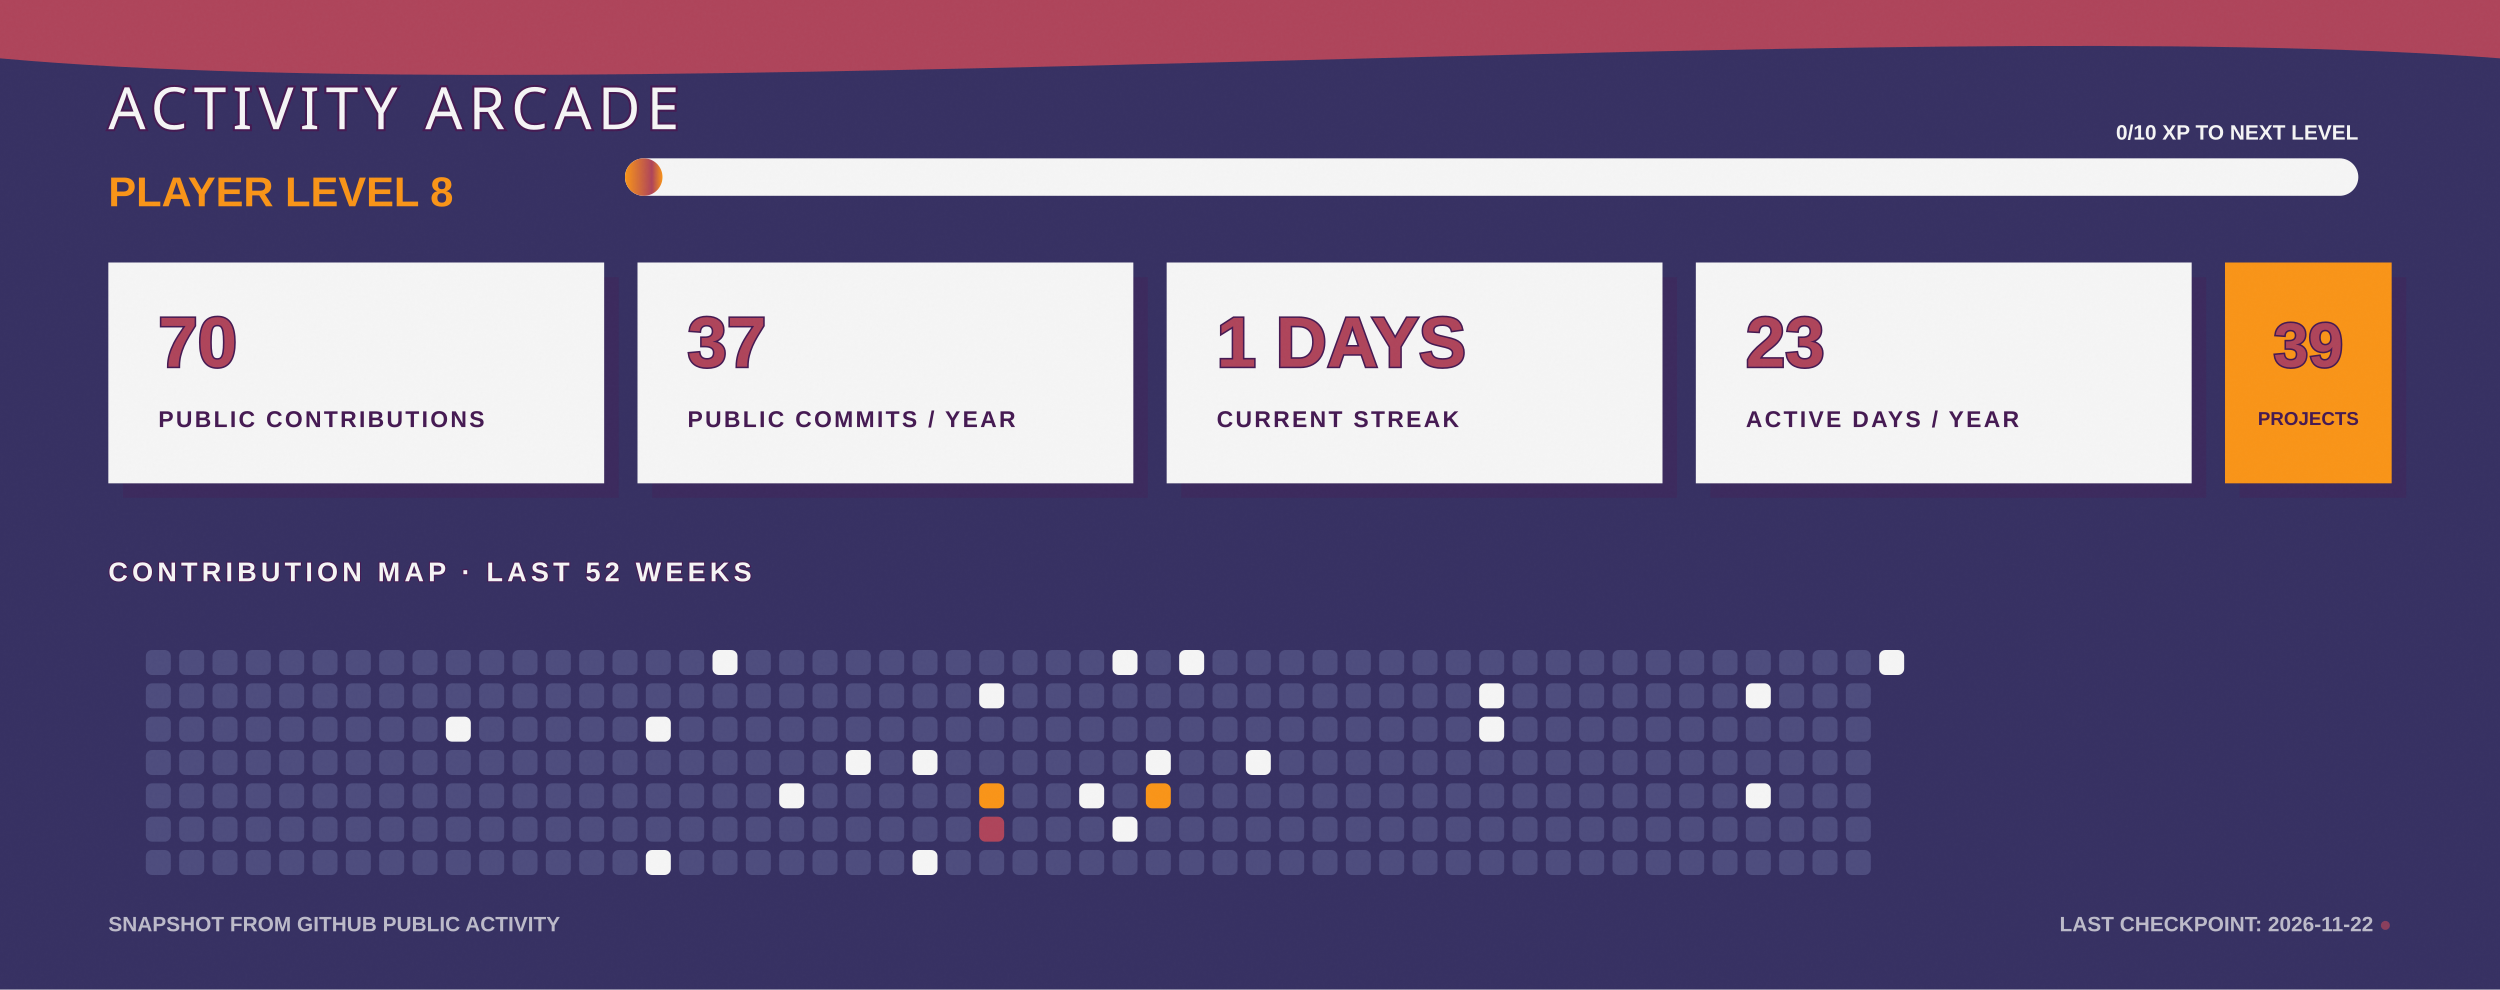
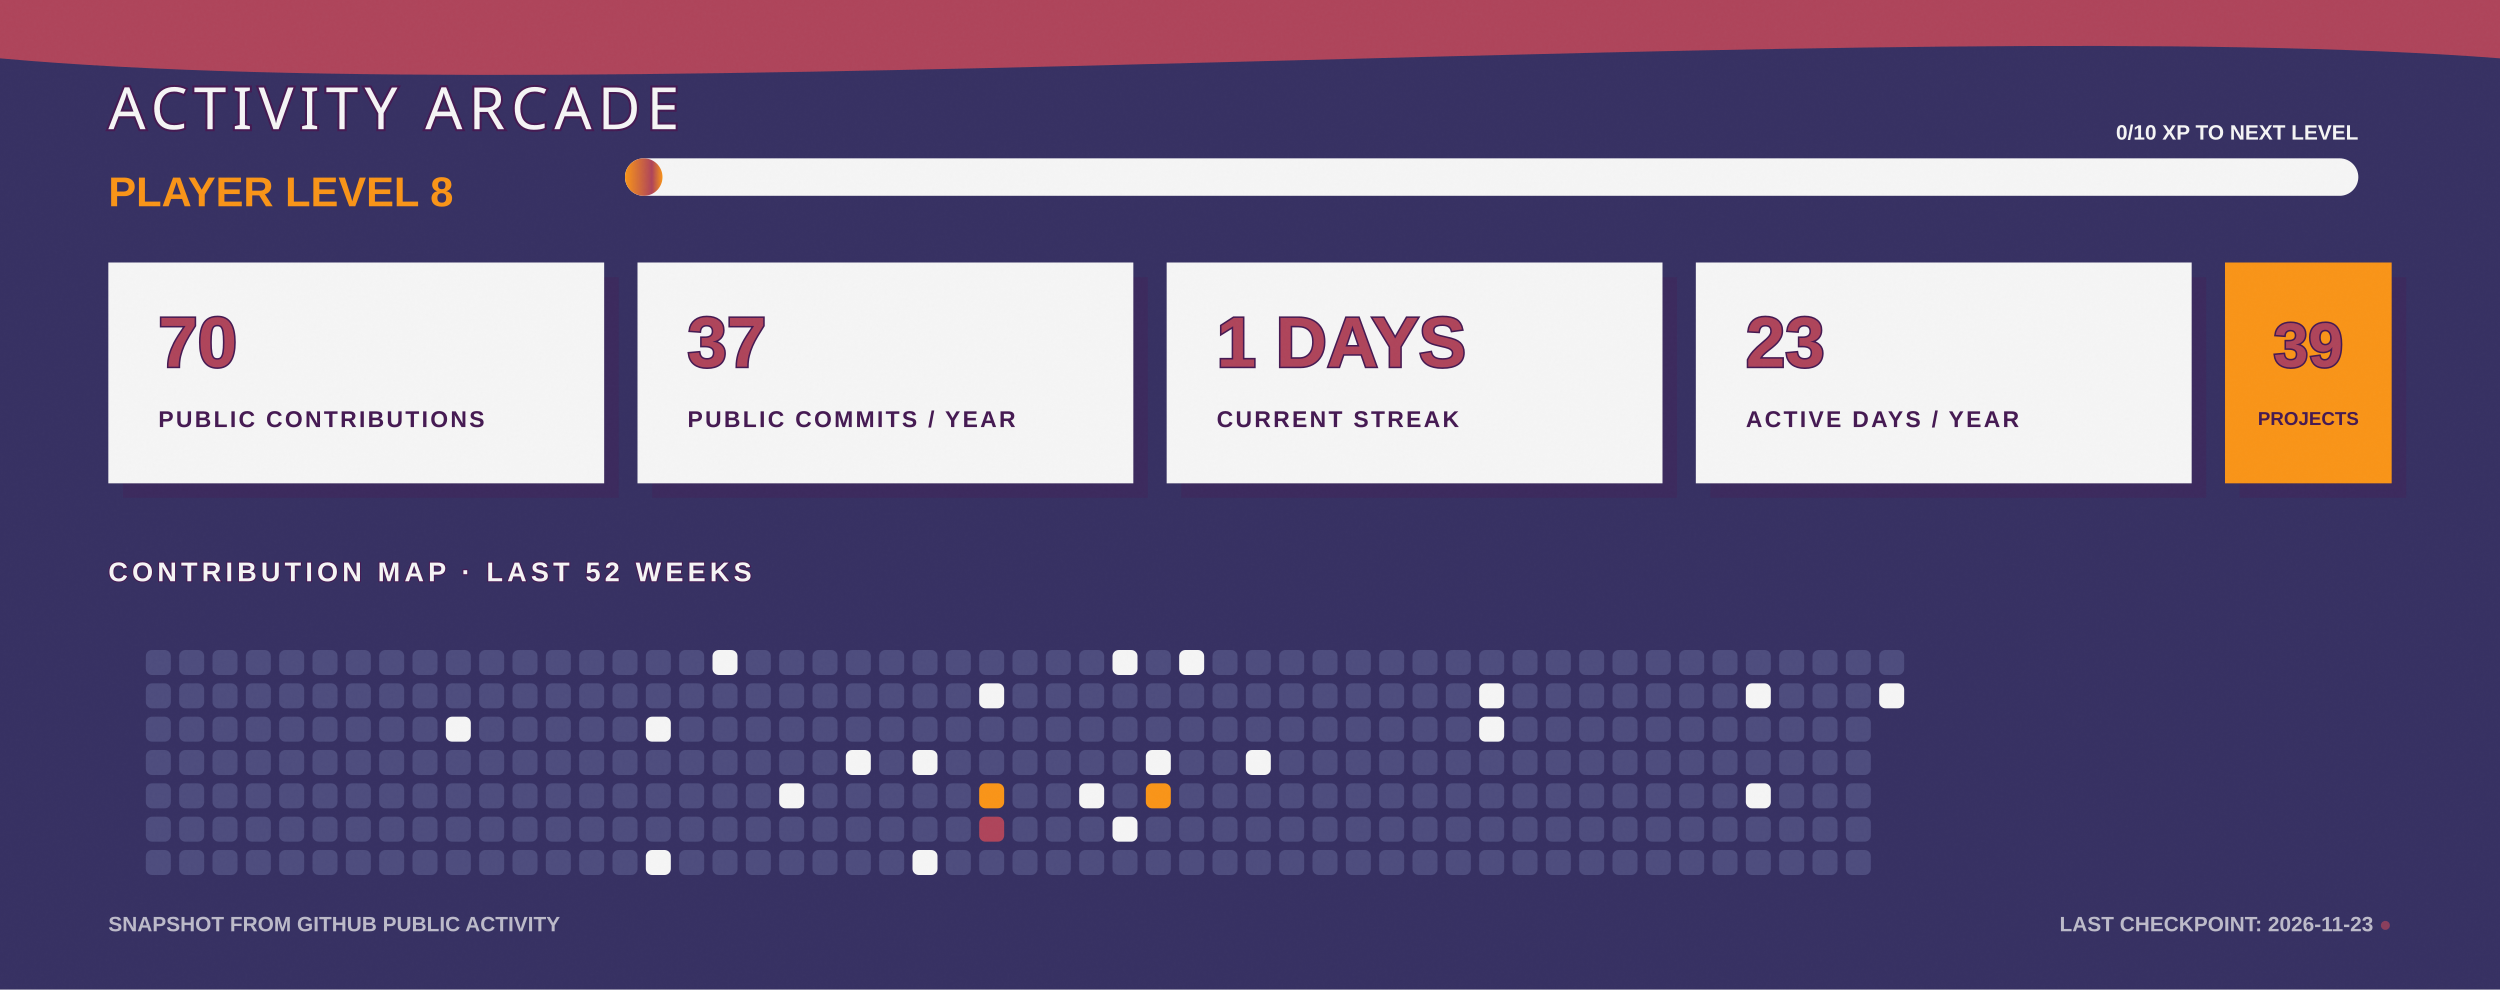
<svg xmlns="http://www.w3.org/2000/svg" width="1200" height="475" viewBox="0 0 1200 475" fill="none" role="img" aria-labelledby="title desc">
  <defs>
    <linearGradient id="bg" x1="0" y1="0" x2="1200" y2="475">
      <stop stop-color="#363062" />
      <stop offset="1" stop-color="#4D4C7D" />
    </linearGradient>
    <linearGradient id="xp" x1="0" y1="0" x2="1" y2="0">
      <stop stop-color="#F99417" />
      <stop offset="0.72" stop-color="#AE445A" />
      <stop offset="1" stop-color="#F99417" />
    </linearGradient>
    <filter id="grain">
      <feTurbulence type="fractalNoise" baseFrequency=".7" numOctaves="2" seed="7" />
      <feColorMatrix type="saturate" values="0" />
      <feComponentTransfer>
        <feFuncA type="table" tableValues="0 .11" />
      </feComponentTransfer>
    </filter>
  </defs>
  <style>
    .cell { animation: cellPulse 3.6s ease-in-out infinite; transform-box: fill-box; transform-origin: center; }
    .xp-bar { animation: fillBar 1.6s ease-out both; transform-origin: left; }
    .cursor { animation: blink 1.1s steps(2,end) infinite; }
    @keyframes cellPulse { 0%,70%,100% { opacity:.8; transform:scale(.92); } 82% { opacity:1; transform:scale(1.12); } }
    @keyframes fillBar { from { transform:scaleX(0); } to { transform:scaleX(1); } }
    @keyframes blink { 50% { opacity:0; } }
  </style>
  <rect width="1200" height="475" fill="url(#bg)" />
  <path d="M0 0H1200V28C915 6 286 54 0 28Z" fill="#AE445A" />
  <text x="52" y="62" fill="#F5F5F5" stroke="#451952" stroke-width="2" paint-order="stroke" font-family="Impact, Haettenschweiler, sans-serif" font-size="28" letter-spacing="3">ACTIVITY ARCADE</text>
  <text x="52" y="99" fill="#F99417" font-family="Arial Black, Arial, sans-serif" font-size="20" font-weight="900">PLAYER LEVEL 8</text>
  <rect x="300" y="76" width="832" height="18" rx="9" fill="#F5F5F5" />
  <rect class="xp-bar" x="300" y="76" width="18" height="18" rx="9" fill="url(#xp)" />
  <text x="1132" y="67" text-anchor="end" fill="#F5F5F5" font-family="Arial Black, Arial, sans-serif" font-size="10" font-weight="900">0/10 XP TO NEXT LEVEL</text>
  <g transform="translate(52 126)">
    <rect x="7" y="7" width="238" height="106" fill="#451952" opacity=".3" />
    <rect width="238" height="106" fill="#F5F5F5" />
    <text x="24" y="50" fill="#AE445A" stroke="#451952" stroke-width="1.5" paint-order="stroke" font-family="Arial Black, Arial, sans-serif" font-size="34" font-weight="900">70</text>
    <text x="24" y="79" fill="#451952" font-family="Arial Black, Arial, sans-serif" font-size="11" font-weight="900" letter-spacing="1.1">PUBLIC CONTRIBUTIONS</text>
  </g>
  <g transform="translate(306 126)">
    <rect x="7" y="7" width="238" height="106" fill="#451952" opacity=".3" />
    <rect width="238" height="106" fill="#F5F5F5" />
    <text x="24" y="50" fill="#AE445A" stroke="#451952" stroke-width="1.5" paint-order="stroke" font-family="Arial Black, Arial, sans-serif" font-size="34" font-weight="900">37</text>
    <text x="24" y="79" fill="#451952" font-family="Arial Black, Arial, sans-serif" font-size="11" font-weight="900" letter-spacing="1.1">PUBLIC COMMITS / YEAR</text>
  </g>
  <g transform="translate(560 126)">
    <rect x="7" y="7" width="238" height="106" fill="#451952" opacity=".3" />
    <rect width="238" height="106" fill="#F5F5F5" />
    <text x="24" y="50" fill="#AE445A" stroke="#451952" stroke-width="1.5" paint-order="stroke" font-family="Arial Black, Arial, sans-serif" font-size="34" font-weight="900">1 DAYS</text>
    <text x="24" y="79" fill="#451952" font-family="Arial Black, Arial, sans-serif" font-size="11" font-weight="900" letter-spacing="1.1">CURRENT STREAK</text>
  </g>
  <g transform="translate(814 126)">
    <rect x="7" y="7" width="238" height="106" fill="#451952" opacity=".3" />
    <rect width="238" height="106" fill="#F5F5F5" />
    <text x="24" y="50" fill="#AE445A" stroke="#451952" stroke-width="1.5" paint-order="stroke" font-family="Arial Black, Arial, sans-serif" font-size="34" font-weight="900">23</text>
    <text x="24" y="79" fill="#451952" font-family="Arial Black, Arial, sans-serif" font-size="11" font-weight="900" letter-spacing="1.1">ACTIVE DAYS / YEAR</text>
  </g>
  <g transform="translate(1068 126)">
    <rect x="7" y="7" width="80" height="106" fill="#451952" opacity=".3" />
    <rect width="80" height="106" fill="#F99417" />
    <text x="40" y="50" text-anchor="middle" fill="#AE445A" stroke="#451952" stroke-width="1.5" paint-order="stroke" font-family="Arial Black, Arial, sans-serif" font-size="30" font-weight="900">39</text>
    <text x="40" y="78" text-anchor="middle" fill="#451952" font-family="Arial Black, Arial, sans-serif" font-size="9" font-weight="900">PROJECTS</text>
  </g>
  <text x="52" y="279" fill="#F5F5F5" stroke="#451952" stroke-width="1" paint-order="stroke" font-family="Arial Black, Arial, sans-serif" font-size="13" font-weight="900" letter-spacing="2">CONTRIBUTION MAP · LAST 52 WEEKS</text>
  <g>
    <rect class="cell" x="70" y="312" width="12" height="12" rx="3" fill="#4D4C7D" style="animation-delay:0s" />
    <rect class="cell" x="70" y="328" width="12" height="12" rx="3" fill="#4D4C7D" style="animation-delay:0.05s" />
    <rect class="cell" x="70" y="344" width="12" height="12" rx="3" fill="#4D4C7D" style="animation-delay:0.1s" />
    <rect class="cell" x="70" y="360" width="12" height="12" rx="3" fill="#4D4C7D" style="animation-delay:0.15s" />
    <rect class="cell" x="70" y="376" width="12" height="12" rx="3" fill="#4D4C7D" style="animation-delay:0.2s" />
    <rect class="cell" x="70" y="392" width="12" height="12" rx="3" fill="#4D4C7D" style="animation-delay:0.25s" />
    <rect class="cell" x="70" y="408" width="12" height="12" rx="3" fill="#4D4C7D" style="animation-delay:0.3s" />
    <rect class="cell" x="86" y="312" width="12" height="12" rx="3" fill="#4D4C7D" style="animation-delay:0.35s" />
    <rect class="cell" x="86" y="328" width="12" height="12" rx="3" fill="#4D4C7D" style="animation-delay:0.4s" />
    <rect class="cell" x="86" y="344" width="12" height="12" rx="3" fill="#4D4C7D" style="animation-delay:0.45s" />
    <rect class="cell" x="86" y="360" width="12" height="12" rx="3" fill="#4D4C7D" style="animation-delay:0.5s" />
    <rect class="cell" x="86" y="376" width="12" height="12" rx="3" fill="#4D4C7D" style="animation-delay:0.55s" />
    <rect class="cell" x="86" y="392" width="12" height="12" rx="3" fill="#4D4C7D" style="animation-delay:0.6s" />
    <rect class="cell" x="86" y="408" width="12" height="12" rx="3" fill="#4D4C7D" style="animation-delay:0.65s" />
    <rect class="cell" x="102" y="312" width="12" height="12" rx="3" fill="#4D4C7D" style="animation-delay:0.7s" />
    <rect class="cell" x="102" y="328" width="12" height="12" rx="3" fill="#4D4C7D" style="animation-delay:0.75s" />
    <rect class="cell" x="102" y="344" width="12" height="12" rx="3" fill="#4D4C7D" style="animation-delay:0.8s" />
    <rect class="cell" x="102" y="360" width="12" height="12" rx="3" fill="#4D4C7D" style="animation-delay:0.85s" />
    <rect class="cell" x="102" y="376" width="12" height="12" rx="3" fill="#4D4C7D" style="animation-delay:0.9s" />
    <rect class="cell" x="102" y="392" width="12" height="12" rx="3" fill="#4D4C7D" style="animation-delay:0.95s" />
    <rect class="cell" x="102" y="408" width="12" height="12" rx="3" fill="#4D4C7D" style="animation-delay:1s" />
    <rect class="cell" x="118" y="312" width="12" height="12" rx="3" fill="#4D4C7D" style="animation-delay:1.05s" />
    <rect class="cell" x="118" y="328" width="12" height="12" rx="3" fill="#4D4C7D" style="animation-delay:1.1s" />
    <rect class="cell" x="118" y="344" width="12" height="12" rx="3" fill="#4D4C7D" style="animation-delay:1.15s" />
    <rect class="cell" x="118" y="360" width="12" height="12" rx="3" fill="#4D4C7D" style="animation-delay:0s" />
    <rect class="cell" x="118" y="376" width="12" height="12" rx="3" fill="#4D4C7D" style="animation-delay:0.05s" />
    <rect class="cell" x="118" y="392" width="12" height="12" rx="3" fill="#4D4C7D" style="animation-delay:0.1s" />
    <rect class="cell" x="118" y="408" width="12" height="12" rx="3" fill="#4D4C7D" style="animation-delay:0.15s" />
    <rect class="cell" x="134" y="312" width="12" height="12" rx="3" fill="#4D4C7D" style="animation-delay:0.2s" />
    <rect class="cell" x="134" y="328" width="12" height="12" rx="3" fill="#4D4C7D" style="animation-delay:0.25s" />
    <rect class="cell" x="134" y="344" width="12" height="12" rx="3" fill="#4D4C7D" style="animation-delay:0.3s" />
    <rect class="cell" x="134" y="360" width="12" height="12" rx="3" fill="#4D4C7D" style="animation-delay:0.35s" />
    <rect class="cell" x="134" y="376" width="12" height="12" rx="3" fill="#4D4C7D" style="animation-delay:0.4s" />
    <rect class="cell" x="134" y="392" width="12" height="12" rx="3" fill="#4D4C7D" style="animation-delay:0.45s" />
    <rect class="cell" x="134" y="408" width="12" height="12" rx="3" fill="#4D4C7D" style="animation-delay:0.5s" />
    <rect class="cell" x="150" y="312" width="12" height="12" rx="3" fill="#4D4C7D" style="animation-delay:0.55s" />
    <rect class="cell" x="150" y="328" width="12" height="12" rx="3" fill="#4D4C7D" style="animation-delay:0.6s" />
    <rect class="cell" x="150" y="344" width="12" height="12" rx="3" fill="#4D4C7D" style="animation-delay:0.65s" />
    <rect class="cell" x="150" y="360" width="12" height="12" rx="3" fill="#4D4C7D" style="animation-delay:0.7s" />
    <rect class="cell" x="150" y="376" width="12" height="12" rx="3" fill="#4D4C7D" style="animation-delay:0.75s" />
    <rect class="cell" x="150" y="392" width="12" height="12" rx="3" fill="#4D4C7D" style="animation-delay:0.8s" />
    <rect class="cell" x="150" y="408" width="12" height="12" rx="3" fill="#4D4C7D" style="animation-delay:0.85s" />
    <rect class="cell" x="166" y="312" width="12" height="12" rx="3" fill="#4D4C7D" style="animation-delay:0.9s" />
    <rect class="cell" x="166" y="328" width="12" height="12" rx="3" fill="#4D4C7D" style="animation-delay:0.95s" />
    <rect class="cell" x="166" y="344" width="12" height="12" rx="3" fill="#4D4C7D" style="animation-delay:1s" />
    <rect class="cell" x="166" y="360" width="12" height="12" rx="3" fill="#4D4C7D" style="animation-delay:1.05s" />
    <rect class="cell" x="166" y="376" width="12" height="12" rx="3" fill="#4D4C7D" style="animation-delay:1.1s" />
    <rect class="cell" x="166" y="392" width="12" height="12" rx="3" fill="#4D4C7D" style="animation-delay:1.15s" />
    <rect class="cell" x="166" y="408" width="12" height="12" rx="3" fill="#4D4C7D" style="animation-delay:0s" />
    <rect class="cell" x="182" y="312" width="12" height="12" rx="3" fill="#4D4C7D" style="animation-delay:0.05s" />
    <rect class="cell" x="182" y="328" width="12" height="12" rx="3" fill="#4D4C7D" style="animation-delay:0.1s" />
    <rect class="cell" x="182" y="344" width="12" height="12" rx="3" fill="#4D4C7D" style="animation-delay:0.15s" />
    <rect class="cell" x="182" y="360" width="12" height="12" rx="3" fill="#4D4C7D" style="animation-delay:0.2s" />
    <rect class="cell" x="182" y="376" width="12" height="12" rx="3" fill="#4D4C7D" style="animation-delay:0.25s" />
    <rect class="cell" x="182" y="392" width="12" height="12" rx="3" fill="#4D4C7D" style="animation-delay:0.3s" />
    <rect class="cell" x="182" y="408" width="12" height="12" rx="3" fill="#4D4C7D" style="animation-delay:0.35s" />
    <rect class="cell" x="198" y="312" width="12" height="12" rx="3" fill="#4D4C7D" style="animation-delay:0.4s" />
    <rect class="cell" x="198" y="328" width="12" height="12" rx="3" fill="#4D4C7D" style="animation-delay:0.45s" />
    <rect class="cell" x="198" y="344" width="12" height="12" rx="3" fill="#4D4C7D" style="animation-delay:0.5s" />
    <rect class="cell" x="198" y="360" width="12" height="12" rx="3" fill="#4D4C7D" style="animation-delay:0.55s" />
    <rect class="cell" x="198" y="376" width="12" height="12" rx="3" fill="#4D4C7D" style="animation-delay:0.6s" />
    <rect class="cell" x="198" y="392" width="12" height="12" rx="3" fill="#4D4C7D" style="animation-delay:0.65s" />
    <rect class="cell" x="198" y="408" width="12" height="12" rx="3" fill="#4D4C7D" style="animation-delay:0.7s" />
    <rect class="cell" x="214" y="312" width="12" height="12" rx="3" fill="#4D4C7D" style="animation-delay:0.75s" />
    <rect class="cell" x="214" y="328" width="12" height="12" rx="3" fill="#4D4C7D" style="animation-delay:0.8s" />
    <rect class="cell" x="214" y="344" width="12" height="12" rx="3" fill="#F5F5F5" style="animation-delay:0.85s" />
    <rect class="cell" x="214" y="360" width="12" height="12" rx="3" fill="#4D4C7D" style="animation-delay:0.9s" />
    <rect class="cell" x="214" y="376" width="12" height="12" rx="3" fill="#4D4C7D" style="animation-delay:0.95s" />
    <rect class="cell" x="214" y="392" width="12" height="12" rx="3" fill="#4D4C7D" style="animation-delay:1s" />
    <rect class="cell" x="214" y="408" width="12" height="12" rx="3" fill="#4D4C7D" style="animation-delay:1.05s" />
    <rect class="cell" x="230" y="312" width="12" height="12" rx="3" fill="#4D4C7D" style="animation-delay:1.1s" />
    <rect class="cell" x="230" y="328" width="12" height="12" rx="3" fill="#4D4C7D" style="animation-delay:1.15s" />
    <rect class="cell" x="230" y="344" width="12" height="12" rx="3" fill="#4D4C7D" style="animation-delay:0s" />
    <rect class="cell" x="230" y="360" width="12" height="12" rx="3" fill="#4D4C7D" style="animation-delay:0.05s" />
    <rect class="cell" x="230" y="376" width="12" height="12" rx="3" fill="#4D4C7D" style="animation-delay:0.1s" />
    <rect class="cell" x="230" y="392" width="12" height="12" rx="3" fill="#4D4C7D" style="animation-delay:0.15s" />
    <rect class="cell" x="230" y="408" width="12" height="12" rx="3" fill="#4D4C7D" style="animation-delay:0.2s" />
    <rect class="cell" x="246" y="312" width="12" height="12" rx="3" fill="#4D4C7D" style="animation-delay:0.25s" />
    <rect class="cell" x="246" y="328" width="12" height="12" rx="3" fill="#4D4C7D" style="animation-delay:0.3s" />
    <rect class="cell" x="246" y="344" width="12" height="12" rx="3" fill="#4D4C7D" style="animation-delay:0.35s" />
    <rect class="cell" x="246" y="360" width="12" height="12" rx="3" fill="#4D4C7D" style="animation-delay:0.4s" />
    <rect class="cell" x="246" y="376" width="12" height="12" rx="3" fill="#4D4C7D" style="animation-delay:0.45s" />
    <rect class="cell" x="246" y="392" width="12" height="12" rx="3" fill="#4D4C7D" style="animation-delay:0.5s" />
    <rect class="cell" x="246" y="408" width="12" height="12" rx="3" fill="#4D4C7D" style="animation-delay:0.55s" />
    <rect class="cell" x="262" y="312" width="12" height="12" rx="3" fill="#4D4C7D" style="animation-delay:0.6s" />
    <rect class="cell" x="262" y="328" width="12" height="12" rx="3" fill="#4D4C7D" style="animation-delay:0.65s" />
    <rect class="cell" x="262" y="344" width="12" height="12" rx="3" fill="#4D4C7D" style="animation-delay:0.7s" />
    <rect class="cell" x="262" y="360" width="12" height="12" rx="3" fill="#4D4C7D" style="animation-delay:0.75s" />
    <rect class="cell" x="262" y="376" width="12" height="12" rx="3" fill="#4D4C7D" style="animation-delay:0.8s" />
    <rect class="cell" x="262" y="392" width="12" height="12" rx="3" fill="#4D4C7D" style="animation-delay:0.85s" />
    <rect class="cell" x="262" y="408" width="12" height="12" rx="3" fill="#4D4C7D" style="animation-delay:0.9s" />
    <rect class="cell" x="278" y="312" width="12" height="12" rx="3" fill="#4D4C7D" style="animation-delay:0.95s" />
    <rect class="cell" x="278" y="328" width="12" height="12" rx="3" fill="#4D4C7D" style="animation-delay:1s" />
    <rect class="cell" x="278" y="344" width="12" height="12" rx="3" fill="#4D4C7D" style="animation-delay:1.05s" />
    <rect class="cell" x="278" y="360" width="12" height="12" rx="3" fill="#4D4C7D" style="animation-delay:1.1s" />
    <rect class="cell" x="278" y="376" width="12" height="12" rx="3" fill="#4D4C7D" style="animation-delay:1.15s" />
    <rect class="cell" x="278" y="392" width="12" height="12" rx="3" fill="#4D4C7D" style="animation-delay:0s" />
    <rect class="cell" x="278" y="408" width="12" height="12" rx="3" fill="#4D4C7D" style="animation-delay:0.05s" />
    <rect class="cell" x="294" y="312" width="12" height="12" rx="3" fill="#4D4C7D" style="animation-delay:0.1s" />
    <rect class="cell" x="294" y="328" width="12" height="12" rx="3" fill="#4D4C7D" style="animation-delay:0.15s" />
    <rect class="cell" x="294" y="344" width="12" height="12" rx="3" fill="#4D4C7D" style="animation-delay:0.2s" />
    <rect class="cell" x="294" y="360" width="12" height="12" rx="3" fill="#4D4C7D" style="animation-delay:0.25s" />
    <rect class="cell" x="294" y="376" width="12" height="12" rx="3" fill="#4D4C7D" style="animation-delay:0.3s" />
    <rect class="cell" x="294" y="392" width="12" height="12" rx="3" fill="#4D4C7D" style="animation-delay:0.35s" />
    <rect class="cell" x="294" y="408" width="12" height="12" rx="3" fill="#4D4C7D" style="animation-delay:0.4s" />
    <rect class="cell" x="310" y="312" width="12" height="12" rx="3" fill="#4D4C7D" style="animation-delay:0.45s" />
    <rect class="cell" x="310" y="328" width="12" height="12" rx="3" fill="#4D4C7D" style="animation-delay:0.5s" />
    <rect class="cell" x="310" y="344" width="12" height="12" rx="3" fill="#F5F5F5" style="animation-delay:0.55s" />
    <rect class="cell" x="310" y="360" width="12" height="12" rx="3" fill="#4D4C7D" style="animation-delay:0.6s" />
    <rect class="cell" x="310" y="376" width="12" height="12" rx="3" fill="#4D4C7D" style="animation-delay:0.65s" />
    <rect class="cell" x="310" y="392" width="12" height="12" rx="3" fill="#4D4C7D" style="animation-delay:0.7s" />
    <rect class="cell" x="310" y="408" width="12" height="12" rx="3" fill="#F5F5F5" style="animation-delay:0.75s" />
    <rect class="cell" x="326" y="312" width="12" height="12" rx="3" fill="#4D4C7D" style="animation-delay:0.8s" />
    <rect class="cell" x="326" y="328" width="12" height="12" rx="3" fill="#4D4C7D" style="animation-delay:0.85s" />
    <rect class="cell" x="326" y="344" width="12" height="12" rx="3" fill="#4D4C7D" style="animation-delay:0.9s" />
    <rect class="cell" x="326" y="360" width="12" height="12" rx="3" fill="#4D4C7D" style="animation-delay:0.95s" />
    <rect class="cell" x="326" y="376" width="12" height="12" rx="3" fill="#4D4C7D" style="animation-delay:1s" />
    <rect class="cell" x="326" y="392" width="12" height="12" rx="3" fill="#4D4C7D" style="animation-delay:1.05s" />
    <rect class="cell" x="326" y="408" width="12" height="12" rx="3" fill="#4D4C7D" style="animation-delay:1.1s" />
    <rect class="cell" x="342" y="312" width="12" height="12" rx="3" fill="#F5F5F5" style="animation-delay:1.15s" />
    <rect class="cell" x="342" y="328" width="12" height="12" rx="3" fill="#4D4C7D" style="animation-delay:0s" />
    <rect class="cell" x="342" y="344" width="12" height="12" rx="3" fill="#4D4C7D" style="animation-delay:0.05s" />
    <rect class="cell" x="342" y="360" width="12" height="12" rx="3" fill="#4D4C7D" style="animation-delay:0.1s" />
    <rect class="cell" x="342" y="376" width="12" height="12" rx="3" fill="#4D4C7D" style="animation-delay:0.15s" />
    <rect class="cell" x="342" y="392" width="12" height="12" rx="3" fill="#4D4C7D" style="animation-delay:0.2s" />
    <rect class="cell" x="342" y="408" width="12" height="12" rx="3" fill="#4D4C7D" style="animation-delay:0.25s" />
    <rect class="cell" x="358" y="312" width="12" height="12" rx="3" fill="#4D4C7D" style="animation-delay:0.3s" />
    <rect class="cell" x="358" y="328" width="12" height="12" rx="3" fill="#4D4C7D" style="animation-delay:0.35s" />
    <rect class="cell" x="358" y="344" width="12" height="12" rx="3" fill="#4D4C7D" style="animation-delay:0.4s" />
    <rect class="cell" x="358" y="360" width="12" height="12" rx="3" fill="#4D4C7D" style="animation-delay:0.45s" />
    <rect class="cell" x="358" y="376" width="12" height="12" rx="3" fill="#4D4C7D" style="animation-delay:0.5s" />
    <rect class="cell" x="358" y="392" width="12" height="12" rx="3" fill="#4D4C7D" style="animation-delay:0.55s" />
    <rect class="cell" x="358" y="408" width="12" height="12" rx="3" fill="#4D4C7D" style="animation-delay:0.6s" />
    <rect class="cell" x="374" y="312" width="12" height="12" rx="3" fill="#4D4C7D" style="animation-delay:0.65s" />
    <rect class="cell" x="374" y="328" width="12" height="12" rx="3" fill="#4D4C7D" style="animation-delay:0.7s" />
    <rect class="cell" x="374" y="344" width="12" height="12" rx="3" fill="#4D4C7D" style="animation-delay:0.75s" />
    <rect class="cell" x="374" y="360" width="12" height="12" rx="3" fill="#4D4C7D" style="animation-delay:0.8s" />
    <rect class="cell" x="374" y="376" width="12" height="12" rx="3" fill="#F5F5F5" style="animation-delay:0.85s" />
    <rect class="cell" x="374" y="392" width="12" height="12" rx="3" fill="#4D4C7D" style="animation-delay:0.9s" />
    <rect class="cell" x="374" y="408" width="12" height="12" rx="3" fill="#4D4C7D" style="animation-delay:0.95s" />
    <rect class="cell" x="390" y="312" width="12" height="12" rx="3" fill="#4D4C7D" style="animation-delay:1s" />
    <rect class="cell" x="390" y="328" width="12" height="12" rx="3" fill="#4D4C7D" style="animation-delay:1.05s" />
    <rect class="cell" x="390" y="344" width="12" height="12" rx="3" fill="#4D4C7D" style="animation-delay:1.1s" />
    <rect class="cell" x="390" y="360" width="12" height="12" rx="3" fill="#4D4C7D" style="animation-delay:1.15s" />
    <rect class="cell" x="390" y="376" width="12" height="12" rx="3" fill="#4D4C7D" style="animation-delay:0s" />
    <rect class="cell" x="390" y="392" width="12" height="12" rx="3" fill="#4D4C7D" style="animation-delay:0.05s" />
    <rect class="cell" x="390" y="408" width="12" height="12" rx="3" fill="#4D4C7D" style="animation-delay:0.1s" />
    <rect class="cell" x="406" y="312" width="12" height="12" rx="3" fill="#4D4C7D" style="animation-delay:0.15s" />
    <rect class="cell" x="406" y="328" width="12" height="12" rx="3" fill="#4D4C7D" style="animation-delay:0.2s" />
    <rect class="cell" x="406" y="344" width="12" height="12" rx="3" fill="#4D4C7D" style="animation-delay:0.25s" />
    <rect class="cell" x="406" y="360" width="12" height="12" rx="3" fill="#F5F5F5" style="animation-delay:0.3s" />
    <rect class="cell" x="406" y="376" width="12" height="12" rx="3" fill="#4D4C7D" style="animation-delay:0.35s" />
    <rect class="cell" x="406" y="392" width="12" height="12" rx="3" fill="#4D4C7D" style="animation-delay:0.4s" />
    <rect class="cell" x="406" y="408" width="12" height="12" rx="3" fill="#4D4C7D" style="animation-delay:0.45s" />
    <rect class="cell" x="422" y="312" width="12" height="12" rx="3" fill="#4D4C7D" style="animation-delay:0.5s" />
    <rect class="cell" x="422" y="328" width="12" height="12" rx="3" fill="#4D4C7D" style="animation-delay:0.55s" />
    <rect class="cell" x="422" y="344" width="12" height="12" rx="3" fill="#4D4C7D" style="animation-delay:0.6s" />
    <rect class="cell" x="422" y="360" width="12" height="12" rx="3" fill="#4D4C7D" style="animation-delay:0.65s" />
    <rect class="cell" x="422" y="376" width="12" height="12" rx="3" fill="#4D4C7D" style="animation-delay:0.7s" />
    <rect class="cell" x="422" y="392" width="12" height="12" rx="3" fill="#4D4C7D" style="animation-delay:0.75s" />
    <rect class="cell" x="422" y="408" width="12" height="12" rx="3" fill="#4D4C7D" style="animation-delay:0.8s" />
    <rect class="cell" x="438" y="312" width="12" height="12" rx="3" fill="#4D4C7D" style="animation-delay:0.85s" />
    <rect class="cell" x="438" y="328" width="12" height="12" rx="3" fill="#4D4C7D" style="animation-delay:0.9s" />
    <rect class="cell" x="438" y="344" width="12" height="12" rx="3" fill="#4D4C7D" style="animation-delay:0.95s" />
    <rect class="cell" x="438" y="360" width="12" height="12" rx="3" fill="#F5F5F5" style="animation-delay:1s" />
    <rect class="cell" x="438" y="376" width="12" height="12" rx="3" fill="#4D4C7D" style="animation-delay:1.05s" />
    <rect class="cell" x="438" y="392" width="12" height="12" rx="3" fill="#4D4C7D" style="animation-delay:1.1s" />
    <rect class="cell" x="438" y="408" width="12" height="12" rx="3" fill="#F5F5F5" style="animation-delay:1.15s" />
    <rect class="cell" x="454" y="312" width="12" height="12" rx="3" fill="#4D4C7D" style="animation-delay:0s" />
    <rect class="cell" x="454" y="328" width="12" height="12" rx="3" fill="#4D4C7D" style="animation-delay:0.05s" />
    <rect class="cell" x="454" y="344" width="12" height="12" rx="3" fill="#4D4C7D" style="animation-delay:0.1s" />
    <rect class="cell" x="454" y="360" width="12" height="12" rx="3" fill="#4D4C7D" style="animation-delay:0.15s" />
    <rect class="cell" x="454" y="376" width="12" height="12" rx="3" fill="#4D4C7D" style="animation-delay:0.2s" />
    <rect class="cell" x="454" y="392" width="12" height="12" rx="3" fill="#4D4C7D" style="animation-delay:0.25s" />
    <rect class="cell" x="454" y="408" width="12" height="12" rx="3" fill="#4D4C7D" style="animation-delay:0.3s" />
    <rect class="cell" x="470" y="312" width="12" height="12" rx="3" fill="#4D4C7D" style="animation-delay:0.35s" />
    <rect class="cell" x="470" y="328" width="12" height="12" rx="3" fill="#F5F5F5" style="animation-delay:0.4s" />
    <rect class="cell" x="470" y="344" width="12" height="12" rx="3" fill="#4D4C7D" style="animation-delay:0.45s" />
    <rect class="cell" x="470" y="360" width="12" height="12" rx="3" fill="#4D4C7D" style="animation-delay:0.5s" />
    <rect class="cell" x="470" y="376" width="12" height="12" rx="3" fill="#F99417" style="animation-delay:0.55s" />
    <rect class="cell" x="470" y="392" width="12" height="12" rx="3" fill="#AE445A" style="animation-delay:0.6s" />
    <rect class="cell" x="470" y="408" width="12" height="12" rx="3" fill="#4D4C7D" style="animation-delay:0.65s" />
    <rect class="cell" x="486" y="312" width="12" height="12" rx="3" fill="#4D4C7D" style="animation-delay:0.7s" />
    <rect class="cell" x="486" y="328" width="12" height="12" rx="3" fill="#4D4C7D" style="animation-delay:0.75s" />
    <rect class="cell" x="486" y="344" width="12" height="12" rx="3" fill="#4D4C7D" style="animation-delay:0.8s" />
    <rect class="cell" x="486" y="360" width="12" height="12" rx="3" fill="#4D4C7D" style="animation-delay:0.85s" />
    <rect class="cell" x="486" y="376" width="12" height="12" rx="3" fill="#4D4C7D" style="animation-delay:0.9s" />
    <rect class="cell" x="486" y="392" width="12" height="12" rx="3" fill="#4D4C7D" style="animation-delay:0.95s" />
    <rect class="cell" x="486" y="408" width="12" height="12" rx="3" fill="#4D4C7D" style="animation-delay:1s" />
    <rect class="cell" x="502" y="312" width="12" height="12" rx="3" fill="#4D4C7D" style="animation-delay:1.05s" />
    <rect class="cell" x="502" y="328" width="12" height="12" rx="3" fill="#4D4C7D" style="animation-delay:1.1s" />
    <rect class="cell" x="502" y="344" width="12" height="12" rx="3" fill="#4D4C7D" style="animation-delay:1.15s" />
    <rect class="cell" x="502" y="360" width="12" height="12" rx="3" fill="#4D4C7D" style="animation-delay:0s" />
    <rect class="cell" x="502" y="376" width="12" height="12" rx="3" fill="#4D4C7D" style="animation-delay:0.05s" />
    <rect class="cell" x="502" y="392" width="12" height="12" rx="3" fill="#4D4C7D" style="animation-delay:0.1s" />
    <rect class="cell" x="502" y="408" width="12" height="12" rx="3" fill="#4D4C7D" style="animation-delay:0.15s" />
    <rect class="cell" x="518" y="312" width="12" height="12" rx="3" fill="#4D4C7D" style="animation-delay:0.2s" />
    <rect class="cell" x="518" y="328" width="12" height="12" rx="3" fill="#4D4C7D" style="animation-delay:0.25s" />
    <rect class="cell" x="518" y="344" width="12" height="12" rx="3" fill="#4D4C7D" style="animation-delay:0.3s" />
    <rect class="cell" x="518" y="360" width="12" height="12" rx="3" fill="#4D4C7D" style="animation-delay:0.35s" />
    <rect class="cell" x="518" y="376" width="12" height="12" rx="3" fill="#F5F5F5" style="animation-delay:0.4s" />
    <rect class="cell" x="518" y="392" width="12" height="12" rx="3" fill="#4D4C7D" style="animation-delay:0.45s" />
    <rect class="cell" x="518" y="408" width="12" height="12" rx="3" fill="#4D4C7D" style="animation-delay:0.5s" />
    <rect class="cell" x="534" y="312" width="12" height="12" rx="3" fill="#F5F5F5" style="animation-delay:0.55s" />
    <rect class="cell" x="534" y="328" width="12" height="12" rx="3" fill="#4D4C7D" style="animation-delay:0.6s" />
    <rect class="cell" x="534" y="344" width="12" height="12" rx="3" fill="#4D4C7D" style="animation-delay:0.65s" />
    <rect class="cell" x="534" y="360" width="12" height="12" rx="3" fill="#4D4C7D" style="animation-delay:0.7s" />
    <rect class="cell" x="534" y="376" width="12" height="12" rx="3" fill="#4D4C7D" style="animation-delay:0.75s" />
    <rect class="cell" x="534" y="392" width="12" height="12" rx="3" fill="#F5F5F5" style="animation-delay:0.8s" />
    <rect class="cell" x="534" y="408" width="12" height="12" rx="3" fill="#4D4C7D" style="animation-delay:0.85s" />
    <rect class="cell" x="550" y="312" width="12" height="12" rx="3" fill="#4D4C7D" style="animation-delay:0.9s" />
    <rect class="cell" x="550" y="328" width="12" height="12" rx="3" fill="#4D4C7D" style="animation-delay:0.95s" />
    <rect class="cell" x="550" y="344" width="12" height="12" rx="3" fill="#4D4C7D" style="animation-delay:1s" />
    <rect class="cell" x="550" y="360" width="12" height="12" rx="3" fill="#F5F5F5" style="animation-delay:1.05s" />
    <rect class="cell" x="550" y="376" width="12" height="12" rx="3" fill="#F99417" style="animation-delay:1.1s" />
    <rect class="cell" x="550" y="392" width="12" height="12" rx="3" fill="#4D4C7D" style="animation-delay:1.15s" />
    <rect class="cell" x="550" y="408" width="12" height="12" rx="3" fill="#4D4C7D" style="animation-delay:0s" />
    <rect class="cell" x="566" y="312" width="12" height="12" rx="3" fill="#F5F5F5" style="animation-delay:0.05s" />
    <rect class="cell" x="566" y="328" width="12" height="12" rx="3" fill="#4D4C7D" style="animation-delay:0.1s" />
    <rect class="cell" x="566" y="344" width="12" height="12" rx="3" fill="#4D4C7D" style="animation-delay:0.15s" />
    <rect class="cell" x="566" y="360" width="12" height="12" rx="3" fill="#4D4C7D" style="animation-delay:0.2s" />
    <rect class="cell" x="566" y="376" width="12" height="12" rx="3" fill="#4D4C7D" style="animation-delay:0.25s" />
    <rect class="cell" x="566" y="392" width="12" height="12" rx="3" fill="#4D4C7D" style="animation-delay:0.3s" />
    <rect class="cell" x="566" y="408" width="12" height="12" rx="3" fill="#4D4C7D" style="animation-delay:0.35s" />
    <rect class="cell" x="582" y="312" width="12" height="12" rx="3" fill="#4D4C7D" style="animation-delay:0.4s" />
    <rect class="cell" x="582" y="328" width="12" height="12" rx="3" fill="#4D4C7D" style="animation-delay:0.45s" />
    <rect class="cell" x="582" y="344" width="12" height="12" rx="3" fill="#4D4C7D" style="animation-delay:0.5s" />
    <rect class="cell" x="582" y="360" width="12" height="12" rx="3" fill="#4D4C7D" style="animation-delay:0.55s" />
    <rect class="cell" x="582" y="376" width="12" height="12" rx="3" fill="#4D4C7D" style="animation-delay:0.6s" />
    <rect class="cell" x="582" y="392" width="12" height="12" rx="3" fill="#4D4C7D" style="animation-delay:0.65s" />
    <rect class="cell" x="582" y="408" width="12" height="12" rx="3" fill="#4D4C7D" style="animation-delay:0.7s" />
    <rect class="cell" x="598" y="312" width="12" height="12" rx="3" fill="#4D4C7D" style="animation-delay:0.75s" />
    <rect class="cell" x="598" y="328" width="12" height="12" rx="3" fill="#4D4C7D" style="animation-delay:0.8s" />
    <rect class="cell" x="598" y="344" width="12" height="12" rx="3" fill="#4D4C7D" style="animation-delay:0.85s" />
    <rect class="cell" x="598" y="360" width="12" height="12" rx="3" fill="#F5F5F5" style="animation-delay:0.9s" />
    <rect class="cell" x="598" y="376" width="12" height="12" rx="3" fill="#4D4C7D" style="animation-delay:0.95s" />
    <rect class="cell" x="598" y="392" width="12" height="12" rx="3" fill="#4D4C7D" style="animation-delay:1s" />
    <rect class="cell" x="598" y="408" width="12" height="12" rx="3" fill="#4D4C7D" style="animation-delay:1.05s" />
    <rect class="cell" x="614" y="312" width="12" height="12" rx="3" fill="#4D4C7D" style="animation-delay:1.1s" />
    <rect class="cell" x="614" y="328" width="12" height="12" rx="3" fill="#4D4C7D" style="animation-delay:1.15s" />
    <rect class="cell" x="614" y="344" width="12" height="12" rx="3" fill="#4D4C7D" style="animation-delay:0s" />
    <rect class="cell" x="614" y="360" width="12" height="12" rx="3" fill="#4D4C7D" style="animation-delay:0.05s" />
    <rect class="cell" x="614" y="376" width="12" height="12" rx="3" fill="#4D4C7D" style="animation-delay:0.1s" />
    <rect class="cell" x="614" y="392" width="12" height="12" rx="3" fill="#4D4C7D" style="animation-delay:0.15s" />
    <rect class="cell" x="614" y="408" width="12" height="12" rx="3" fill="#4D4C7D" style="animation-delay:0.2s" />
    <rect class="cell" x="630" y="312" width="12" height="12" rx="3" fill="#4D4C7D" style="animation-delay:0.25s" />
    <rect class="cell" x="630" y="328" width="12" height="12" rx="3" fill="#4D4C7D" style="animation-delay:0.3s" />
    <rect class="cell" x="630" y="344" width="12" height="12" rx="3" fill="#4D4C7D" style="animation-delay:0.35s" />
    <rect class="cell" x="630" y="360" width="12" height="12" rx="3" fill="#4D4C7D" style="animation-delay:0.4s" />
    <rect class="cell" x="630" y="376" width="12" height="12" rx="3" fill="#4D4C7D" style="animation-delay:0.45s" />
    <rect class="cell" x="630" y="392" width="12" height="12" rx="3" fill="#4D4C7D" style="animation-delay:0.5s" />
    <rect class="cell" x="630" y="408" width="12" height="12" rx="3" fill="#4D4C7D" style="animation-delay:0.55s" />
    <rect class="cell" x="646" y="312" width="12" height="12" rx="3" fill="#4D4C7D" style="animation-delay:0.6s" />
    <rect class="cell" x="646" y="328" width="12" height="12" rx="3" fill="#4D4C7D" style="animation-delay:0.65s" />
    <rect class="cell" x="646" y="344" width="12" height="12" rx="3" fill="#4D4C7D" style="animation-delay:0.7s" />
    <rect class="cell" x="646" y="360" width="12" height="12" rx="3" fill="#4D4C7D" style="animation-delay:0.75s" />
    <rect class="cell" x="646" y="376" width="12" height="12" rx="3" fill="#4D4C7D" style="animation-delay:0.8s" />
    <rect class="cell" x="646" y="392" width="12" height="12" rx="3" fill="#4D4C7D" style="animation-delay:0.85s" />
    <rect class="cell" x="646" y="408" width="12" height="12" rx="3" fill="#4D4C7D" style="animation-delay:0.9s" />
    <rect class="cell" x="662" y="312" width="12" height="12" rx="3" fill="#4D4C7D" style="animation-delay:0.95s" />
    <rect class="cell" x="662" y="328" width="12" height="12" rx="3" fill="#4D4C7D" style="animation-delay:1s" />
    <rect class="cell" x="662" y="344" width="12" height="12" rx="3" fill="#4D4C7D" style="animation-delay:1.05s" />
    <rect class="cell" x="662" y="360" width="12" height="12" rx="3" fill="#4D4C7D" style="animation-delay:1.1s" />
    <rect class="cell" x="662" y="376" width="12" height="12" rx="3" fill="#4D4C7D" style="animation-delay:1.15s" />
    <rect class="cell" x="662" y="392" width="12" height="12" rx="3" fill="#4D4C7D" style="animation-delay:0s" />
    <rect class="cell" x="662" y="408" width="12" height="12" rx="3" fill="#4D4C7D" style="animation-delay:0.05s" />
    <rect class="cell" x="678" y="312" width="12" height="12" rx="3" fill="#4D4C7D" style="animation-delay:0.1s" />
    <rect class="cell" x="678" y="328" width="12" height="12" rx="3" fill="#4D4C7D" style="animation-delay:0.15s" />
    <rect class="cell" x="678" y="344" width="12" height="12" rx="3" fill="#4D4C7D" style="animation-delay:0.2s" />
    <rect class="cell" x="678" y="360" width="12" height="12" rx="3" fill="#4D4C7D" style="animation-delay:0.25s" />
    <rect class="cell" x="678" y="376" width="12" height="12" rx="3" fill="#4D4C7D" style="animation-delay:0.3s" />
    <rect class="cell" x="678" y="392" width="12" height="12" rx="3" fill="#4D4C7D" style="animation-delay:0.35s" />
    <rect class="cell" x="678" y="408" width="12" height="12" rx="3" fill="#4D4C7D" style="animation-delay:0.4s" />
    <rect class="cell" x="694" y="312" width="12" height="12" rx="3" fill="#4D4C7D" style="animation-delay:0.45s" />
    <rect class="cell" x="694" y="328" width="12" height="12" rx="3" fill="#4D4C7D" style="animation-delay:0.5s" />
    <rect class="cell" x="694" y="344" width="12" height="12" rx="3" fill="#4D4C7D" style="animation-delay:0.55s" />
    <rect class="cell" x="694" y="360" width="12" height="12" rx="3" fill="#4D4C7D" style="animation-delay:0.6s" />
    <rect class="cell" x="694" y="376" width="12" height="12" rx="3" fill="#4D4C7D" style="animation-delay:0.65s" />
    <rect class="cell" x="694" y="392" width="12" height="12" rx="3" fill="#4D4C7D" style="animation-delay:0.7s" />
    <rect class="cell" x="694" y="408" width="12" height="12" rx="3" fill="#4D4C7D" style="animation-delay:0.75s" />
    <rect class="cell" x="710" y="312" width="12" height="12" rx="3" fill="#4D4C7D" style="animation-delay:0.8s" />
    <rect class="cell" x="710" y="328" width="12" height="12" rx="3" fill="#F5F5F5" style="animation-delay:0.85s" />
    <rect class="cell" x="710" y="344" width="12" height="12" rx="3" fill="#F5F5F5" style="animation-delay:0.9s" />
    <rect class="cell" x="710" y="360" width="12" height="12" rx="3" fill="#4D4C7D" style="animation-delay:0.95s" />
    <rect class="cell" x="710" y="376" width="12" height="12" rx="3" fill="#4D4C7D" style="animation-delay:1s" />
    <rect class="cell" x="710" y="392" width="12" height="12" rx="3" fill="#4D4C7D" style="animation-delay:1.05s" />
    <rect class="cell" x="710" y="408" width="12" height="12" rx="3" fill="#4D4C7D" style="animation-delay:1.1s" />
    <rect class="cell" x="726" y="312" width="12" height="12" rx="3" fill="#4D4C7D" style="animation-delay:1.15s" />
    <rect class="cell" x="726" y="328" width="12" height="12" rx="3" fill="#4D4C7D" style="animation-delay:0s" />
    <rect class="cell" x="726" y="344" width="12" height="12" rx="3" fill="#4D4C7D" style="animation-delay:0.05s" />
    <rect class="cell" x="726" y="360" width="12" height="12" rx="3" fill="#4D4C7D" style="animation-delay:0.1s" />
    <rect class="cell" x="726" y="376" width="12" height="12" rx="3" fill="#4D4C7D" style="animation-delay:0.15s" />
    <rect class="cell" x="726" y="392" width="12" height="12" rx="3" fill="#4D4C7D" style="animation-delay:0.2s" />
    <rect class="cell" x="726" y="408" width="12" height="12" rx="3" fill="#4D4C7D" style="animation-delay:0.25s" />
    <rect class="cell" x="742" y="312" width="12" height="12" rx="3" fill="#4D4C7D" style="animation-delay:0.3s" />
    <rect class="cell" x="742" y="328" width="12" height="12" rx="3" fill="#4D4C7D" style="animation-delay:0.35s" />
    <rect class="cell" x="742" y="344" width="12" height="12" rx="3" fill="#4D4C7D" style="animation-delay:0.4s" />
    <rect class="cell" x="742" y="360" width="12" height="12" rx="3" fill="#4D4C7D" style="animation-delay:0.45s" />
    <rect class="cell" x="742" y="376" width="12" height="12" rx="3" fill="#4D4C7D" style="animation-delay:0.5s" />
    <rect class="cell" x="742" y="392" width="12" height="12" rx="3" fill="#4D4C7D" style="animation-delay:0.55s" />
    <rect class="cell" x="742" y="408" width="12" height="12" rx="3" fill="#4D4C7D" style="animation-delay:0.6s" />
    <rect class="cell" x="758" y="312" width="12" height="12" rx="3" fill="#4D4C7D" style="animation-delay:0.65s" />
    <rect class="cell" x="758" y="328" width="12" height="12" rx="3" fill="#4D4C7D" style="animation-delay:0.7s" />
    <rect class="cell" x="758" y="344" width="12" height="12" rx="3" fill="#4D4C7D" style="animation-delay:0.75s" />
    <rect class="cell" x="758" y="360" width="12" height="12" rx="3" fill="#4D4C7D" style="animation-delay:0.8s" />
    <rect class="cell" x="758" y="376" width="12" height="12" rx="3" fill="#4D4C7D" style="animation-delay:0.85s" />
    <rect class="cell" x="758" y="392" width="12" height="12" rx="3" fill="#4D4C7D" style="animation-delay:0.9s" />
    <rect class="cell" x="758" y="408" width="12" height="12" rx="3" fill="#4D4C7D" style="animation-delay:0.95s" />
    <rect class="cell" x="774" y="312" width="12" height="12" rx="3" fill="#4D4C7D" style="animation-delay:1s" />
    <rect class="cell" x="774" y="328" width="12" height="12" rx="3" fill="#4D4C7D" style="animation-delay:1.05s" />
    <rect class="cell" x="774" y="344" width="12" height="12" rx="3" fill="#4D4C7D" style="animation-delay:1.1s" />
    <rect class="cell" x="774" y="360" width="12" height="12" rx="3" fill="#4D4C7D" style="animation-delay:1.15s" />
    <rect class="cell" x="774" y="376" width="12" height="12" rx="3" fill="#4D4C7D" style="animation-delay:0s" />
    <rect class="cell" x="774" y="392" width="12" height="12" rx="3" fill="#4D4C7D" style="animation-delay:0.05s" />
    <rect class="cell" x="774" y="408" width="12" height="12" rx="3" fill="#4D4C7D" style="animation-delay:0.1s" />
    <rect class="cell" x="790" y="312" width="12" height="12" rx="3" fill="#4D4C7D" style="animation-delay:0.15s" />
    <rect class="cell" x="790" y="328" width="12" height="12" rx="3" fill="#4D4C7D" style="animation-delay:0.2s" />
    <rect class="cell" x="790" y="344" width="12" height="12" rx="3" fill="#4D4C7D" style="animation-delay:0.25s" />
    <rect class="cell" x="790" y="360" width="12" height="12" rx="3" fill="#4D4C7D" style="animation-delay:0.3s" />
    <rect class="cell" x="790" y="376" width="12" height="12" rx="3" fill="#4D4C7D" style="animation-delay:0.35s" />
    <rect class="cell" x="790" y="392" width="12" height="12" rx="3" fill="#4D4C7D" style="animation-delay:0.4s" />
    <rect class="cell" x="790" y="408" width="12" height="12" rx="3" fill="#4D4C7D" style="animation-delay:0.45s" />
    <rect class="cell" x="806" y="312" width="12" height="12" rx="3" fill="#4D4C7D" style="animation-delay:0.5s" />
    <rect class="cell" x="806" y="328" width="12" height="12" rx="3" fill="#4D4C7D" style="animation-delay:0.55s" />
    <rect class="cell" x="806" y="344" width="12" height="12" rx="3" fill="#4D4C7D" style="animation-delay:0.6s" />
    <rect class="cell" x="806" y="360" width="12" height="12" rx="3" fill="#4D4C7D" style="animation-delay:0.65s" />
    <rect class="cell" x="806" y="376" width="12" height="12" rx="3" fill="#4D4C7D" style="animation-delay:0.7s" />
    <rect class="cell" x="806" y="392" width="12" height="12" rx="3" fill="#4D4C7D" style="animation-delay:0.75s" />
    <rect class="cell" x="806" y="408" width="12" height="12" rx="3" fill="#4D4C7D" style="animation-delay:0.8s" />
    <rect class="cell" x="822" y="312" width="12" height="12" rx="3" fill="#4D4C7D" style="animation-delay:0.85s" />
    <rect class="cell" x="822" y="328" width="12" height="12" rx="3" fill="#4D4C7D" style="animation-delay:0.9s" />
    <rect class="cell" x="822" y="344" width="12" height="12" rx="3" fill="#4D4C7D" style="animation-delay:0.95s" />
    <rect class="cell" x="822" y="360" width="12" height="12" rx="3" fill="#4D4C7D" style="animation-delay:1s" />
    <rect class="cell" x="822" y="376" width="12" height="12" rx="3" fill="#4D4C7D" style="animation-delay:1.05s" />
    <rect class="cell" x="822" y="392" width="12" height="12" rx="3" fill="#4D4C7D" style="animation-delay:1.1s" />
    <rect class="cell" x="822" y="408" width="12" height="12" rx="3" fill="#4D4C7D" style="animation-delay:1.15s" />
    <rect class="cell" x="838" y="312" width="12" height="12" rx="3" fill="#4D4C7D" style="animation-delay:0s" />
    <rect class="cell" x="838" y="328" width="12" height="12" rx="3" fill="#F5F5F5" style="animation-delay:0.05s" />
    <rect class="cell" x="838" y="344" width="12" height="12" rx="3" fill="#4D4C7D" style="animation-delay:0.1s" />
    <rect class="cell" x="838" y="360" width="12" height="12" rx="3" fill="#4D4C7D" style="animation-delay:0.15s" />
    <rect class="cell" x="838" y="376" width="12" height="12" rx="3" fill="#F5F5F5" style="animation-delay:0.2s" />
    <rect class="cell" x="838" y="392" width="12" height="12" rx="3" fill="#4D4C7D" style="animation-delay:0.25s" />
    <rect class="cell" x="838" y="408" width="12" height="12" rx="3" fill="#4D4C7D" style="animation-delay:0.3s" />
    <rect class="cell" x="854" y="312" width="12" height="12" rx="3" fill="#4D4C7D" style="animation-delay:0.35s" />
    <rect class="cell" x="854" y="328" width="12" height="12" rx="3" fill="#4D4C7D" style="animation-delay:0.4s" />
    <rect class="cell" x="854" y="344" width="12" height="12" rx="3" fill="#4D4C7D" style="animation-delay:0.45s" />
    <rect class="cell" x="854" y="360" width="12" height="12" rx="3" fill="#4D4C7D" style="animation-delay:0.5s" />
    <rect class="cell" x="854" y="376" width="12" height="12" rx="3" fill="#4D4C7D" style="animation-delay:0.55s" />
    <rect class="cell" x="854" y="392" width="12" height="12" rx="3" fill="#4D4C7D" style="animation-delay:0.6s" />
    <rect class="cell" x="854" y="408" width="12" height="12" rx="3" fill="#4D4C7D" style="animation-delay:0.65s" />
    <rect class="cell" x="870" y="312" width="12" height="12" rx="3" fill="#4D4C7D" style="animation-delay:0.7s" />
    <rect class="cell" x="870" y="328" width="12" height="12" rx="3" fill="#4D4C7D" style="animation-delay:0.75s" />
    <rect class="cell" x="870" y="344" width="12" height="12" rx="3" fill="#4D4C7D" style="animation-delay:0.8s" />
    <rect class="cell" x="870" y="360" width="12" height="12" rx="3" fill="#4D4C7D" style="animation-delay:0.85s" />
    <rect class="cell" x="870" y="376" width="12" height="12" rx="3" fill="#4D4C7D" style="animation-delay:0.9s" />
    <rect class="cell" x="870" y="392" width="12" height="12" rx="3" fill="#4D4C7D" style="animation-delay:0.95s" />
    <rect class="cell" x="870" y="408" width="12" height="12" rx="3" fill="#4D4C7D" style="animation-delay:1s" />
    <rect class="cell" x="886" y="312" width="12" height="12" rx="3" fill="#4D4C7D" style="animation-delay:1.05s" />
    <rect class="cell" x="886" y="328" width="12" height="12" rx="3" fill="#4D4C7D" style="animation-delay:1.1s" />
    <rect class="cell" x="886" y="344" width="12" height="12" rx="3" fill="#4D4C7D" style="animation-delay:1.15s" />
    <rect class="cell" x="886" y="360" width="12" height="12" rx="3" fill="#4D4C7D" style="animation-delay:0s" />
    <rect class="cell" x="886" y="376" width="12" height="12" rx="3" fill="#4D4C7D" style="animation-delay:0.05s" />
    <rect class="cell" x="886" y="392" width="12" height="12" rx="3" fill="#4D4C7D" style="animation-delay:0.1s" />
    <rect class="cell" x="886" y="408" width="12" height="12" rx="3" fill="#4D4C7D" style="animation-delay:0.15s" />
-     <rect class="cell" x="902" y="312" width="12" height="12" rx="3" fill="#F5F5F5" style="animation-delay:0.2s" />
+     <rect class="cell" x="902" y="312" width="12" height="12" rx="3" fill="#4D4C7D" style="animation-delay:0.2s" />
+     <rect class="cell" x="902" y="328" width="12" height="12" rx="3" fill="#F5F5F5" style="animation-delay:0.25s" />
  </g>
  <text x="52" y="447" fill="#F5F5F5" opacity=".7" font-family="Arial Black, Arial, sans-serif" font-size="10" font-weight="900">SNAPSHOT FROM GITHUB PUBLIC ACTIVITY</text>
-   <text x="1148" y="447" text-anchor="end" fill="#F5F5F5" opacity=".7" font-family="Arial Black, Arial, sans-serif" font-size="10" font-weight="900">LAST CHECKPOINT: 2026-11-22 <tspan class="cursor" fill="#AE445A">●</tspan>
+   <text x="1148" y="447" text-anchor="end" fill="#F5F5F5" opacity=".7" font-family="Arial Black, Arial, sans-serif" font-size="10" font-weight="900">LAST CHECKPOINT: 2026-11-23 <tspan class="cursor" fill="#AE445A">●</tspan>
  </text>
  <rect width="1200" height="475" fill="transparent" filter="url(#grain)" opacity=".2" />
</svg>
